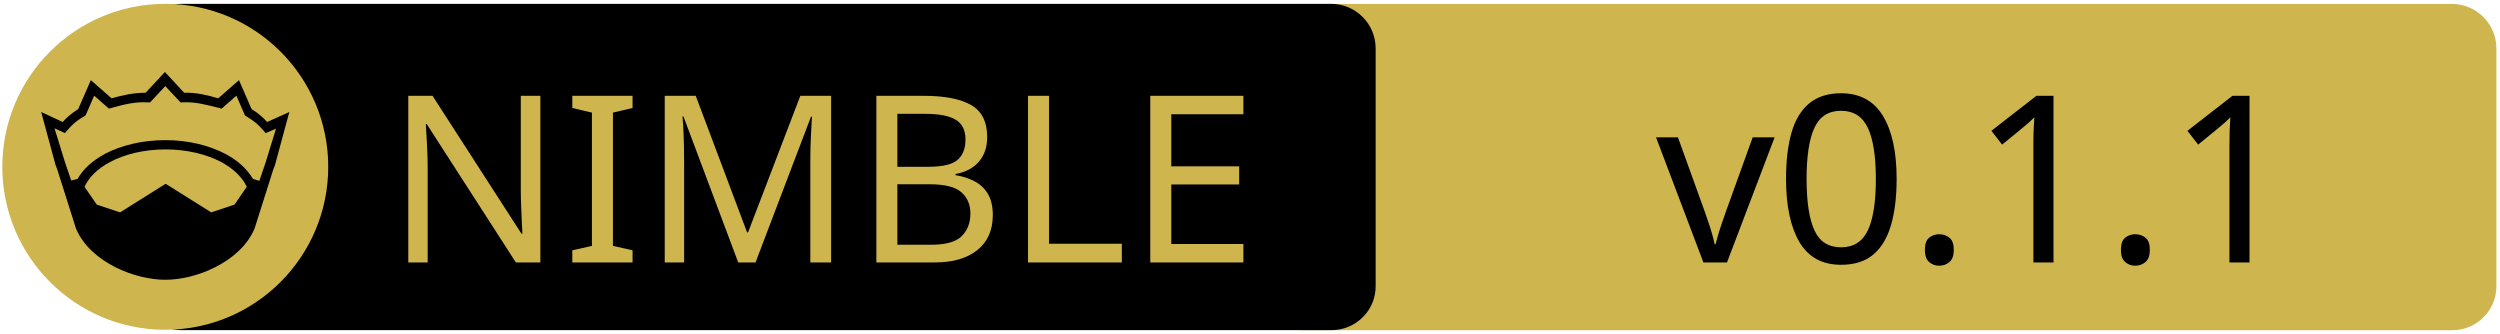
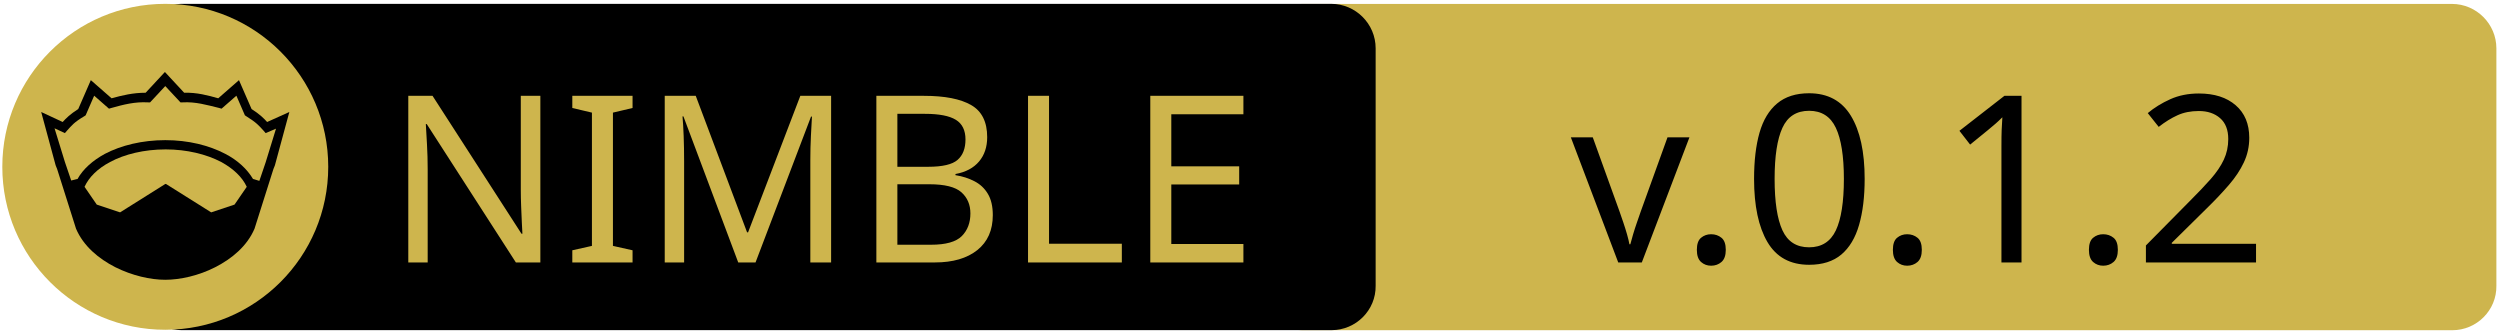
<svg xmlns="http://www.w3.org/2000/svg" xmlns:xlink="http://www.w3.org/1999/xlink" width="675" height="90" xml:space="preserve" version="1.1">
  <a xlink:href="https://github.com/ANSI-D/NiFE">
    <g>
      <path fill="#CEB54D" id="svg_15" d="m662.123,89.159l-310.5,0c-6.6,0 -12,-5.4 -12,-12l0,-64.1c0,-6.6 5.4,-12 12,-12l310.4,0c6.6,0 12,5.4 12,12l0,64.1c0.1,6.6 -5.3,12 -11.9,12z" />
      <path id="svg_1" d="m359.524,89.139l-310.5,0c-6.6,0 -12,-5.4 -12,-12l0,-64.1c0,-6.6 5.4,-12 12,-12l310.4,0c6.6,0 12,5.4 12,12l0,64.1c0.1,6.6 -5.3,12 -11.9,12z" />
      <rect id="svg_2" fill="none" height="45.9" width="315.3" class="st0" y="24.539" x="60.224" />
      <circle id="svg_4" fill="#CEB54D" r="44" cy="45.039" cx="44.624" class="st1" />
      <g id="XMLID_4_">
        <path id="svg_5" d="m78.124,30.239l-3.9,14.4l-0.4,1l-5.1,16.1c0,0 0,0 0,0c-2,4.7 -6.1,8.1 -10.6,10.4c-4.5,2.3 -9.5,3.4 -13.5,3.4c-4,0 -8.9,-1.1 -13.5,-3.4c-4.5,-2.3 -8.6,-5.7 -10.6,-10.4c0,0 0,0 0,0l-5.1,-16.1l-0.4,-1l-3.9,-14.4l5.8,2.7c0.9,-1 2,-2.1 4.2,-3.5l3.4,-7.8l5.6,4.9c2.9,-0.8 5.8,-1.5 9.2,-1.5l5.2,-5.6l5.2,5.6c3.4,-0.1 6.4,0.7 9.2,1.5l5.6,-4.9l3.4,7.8c2.2,1.4 3.3,2.5 4.2,3.5l6,-2.7z" />
        <g id="XMLID_6_">
          <g id="svg_6">
            <path id="svg_7" fill="#CEB54D" d="m66.624,50.439l-3.3,4.8l-6.3,2.1l-12.1,-7.6c-0.1,-0.1 -0.3,-0.1 -0.4,0l-12.1,7.6l-6.3,-2.1l-3.3,-4.8c1.2,-2.6 3.5,-4.9 6.9,-6.7c3.9,-2.1 9.2,-3.4 15,-3.4c5.7,0 11,1.3 15,3.4c3.3,1.8 5.7,4.1 6.9,6.7z" class="st1" />
          </g>
          <g id="svg_8" />
        </g>
        <g id="XMLID_5_">
          <g id="svg_9">
            <path id="svg_10" fill="#CEB54D" d="m74.524,34.739l-2.8,9.1l-1.7,5l-1.6,-0.5c0,0 -0.1,0 -0.1,0c-1.6,-2.7 -4.2,-5.1 -7.5,-6.8c-4.4,-2.3 -10,-3.7 -16.2,-3.7c-6.2,0 -11.9,1.4 -16.3,3.7c-3.3,1.8 -5.9,4.1 -7.4,6.8c0,0 -0.1,0 -0.1,0l-1.6,0.4l-1.7,-5l-2.8,-9.1l2.8,1.3l0.6,-0.7c1.2,-1.3 1.8,-2.2 4.7,-3.9l0.3,-0.2l2.3,-5.3l4,3.5l0.7,-0.2c3.2,-0.9 6.3,-1.7 9.8,-1.5l0.6,0l4.1,-4.4l4.1,4.4l0.6,0c3.5,-0.2 6.5,0.7 9.8,1.5l0.7,0.2l4,-3.5l2.3,5.3l0.3,0.2c2.9,1.8 3.5,2.6 4.7,3.9l0.6,0.7l2.8,-1.2z" class="st1" />
          </g>
          <g id="svg_11" />
        </g>
      </g>
      <text x="-442" y="-350.021" id="svg_16" font-size="63px" font-family="'PT Sans Caption', 'Tahoma', 'Helvetica Neue Medium', 'PT Sans', sans-serif" fill="#CEB54D" class="st1 st2 st3" transform="matrix(1 0 0 1 546.13 420.879)">NIMBLE</text>
-       <text x="-99.0" y="-350.012" id="svg_17" font-size="63.012px" font-family="'PT Sans Caption', 'Tahoma', 'Helvetica Neue Medium', 'PT Sans', sans-serif" fill="#000000" class="st1 st2 st3" transform="matrix(1 0 0 1 546.13 420.879)">v0.1.1</text>
+       <text x="-122.0" y="-350.012" id="svg_17" font-size="63.012px" font-family="'PT Sans Caption', 'Tahoma', 'Helvetica Neue Medium', 'PT Sans', sans-serif" fill="#000000" class="st1 st2 st3" transform="matrix(1 0 0 1 546.13 420.879)">v.0.1.2</text>
    </g>
  </a>
</svg>
